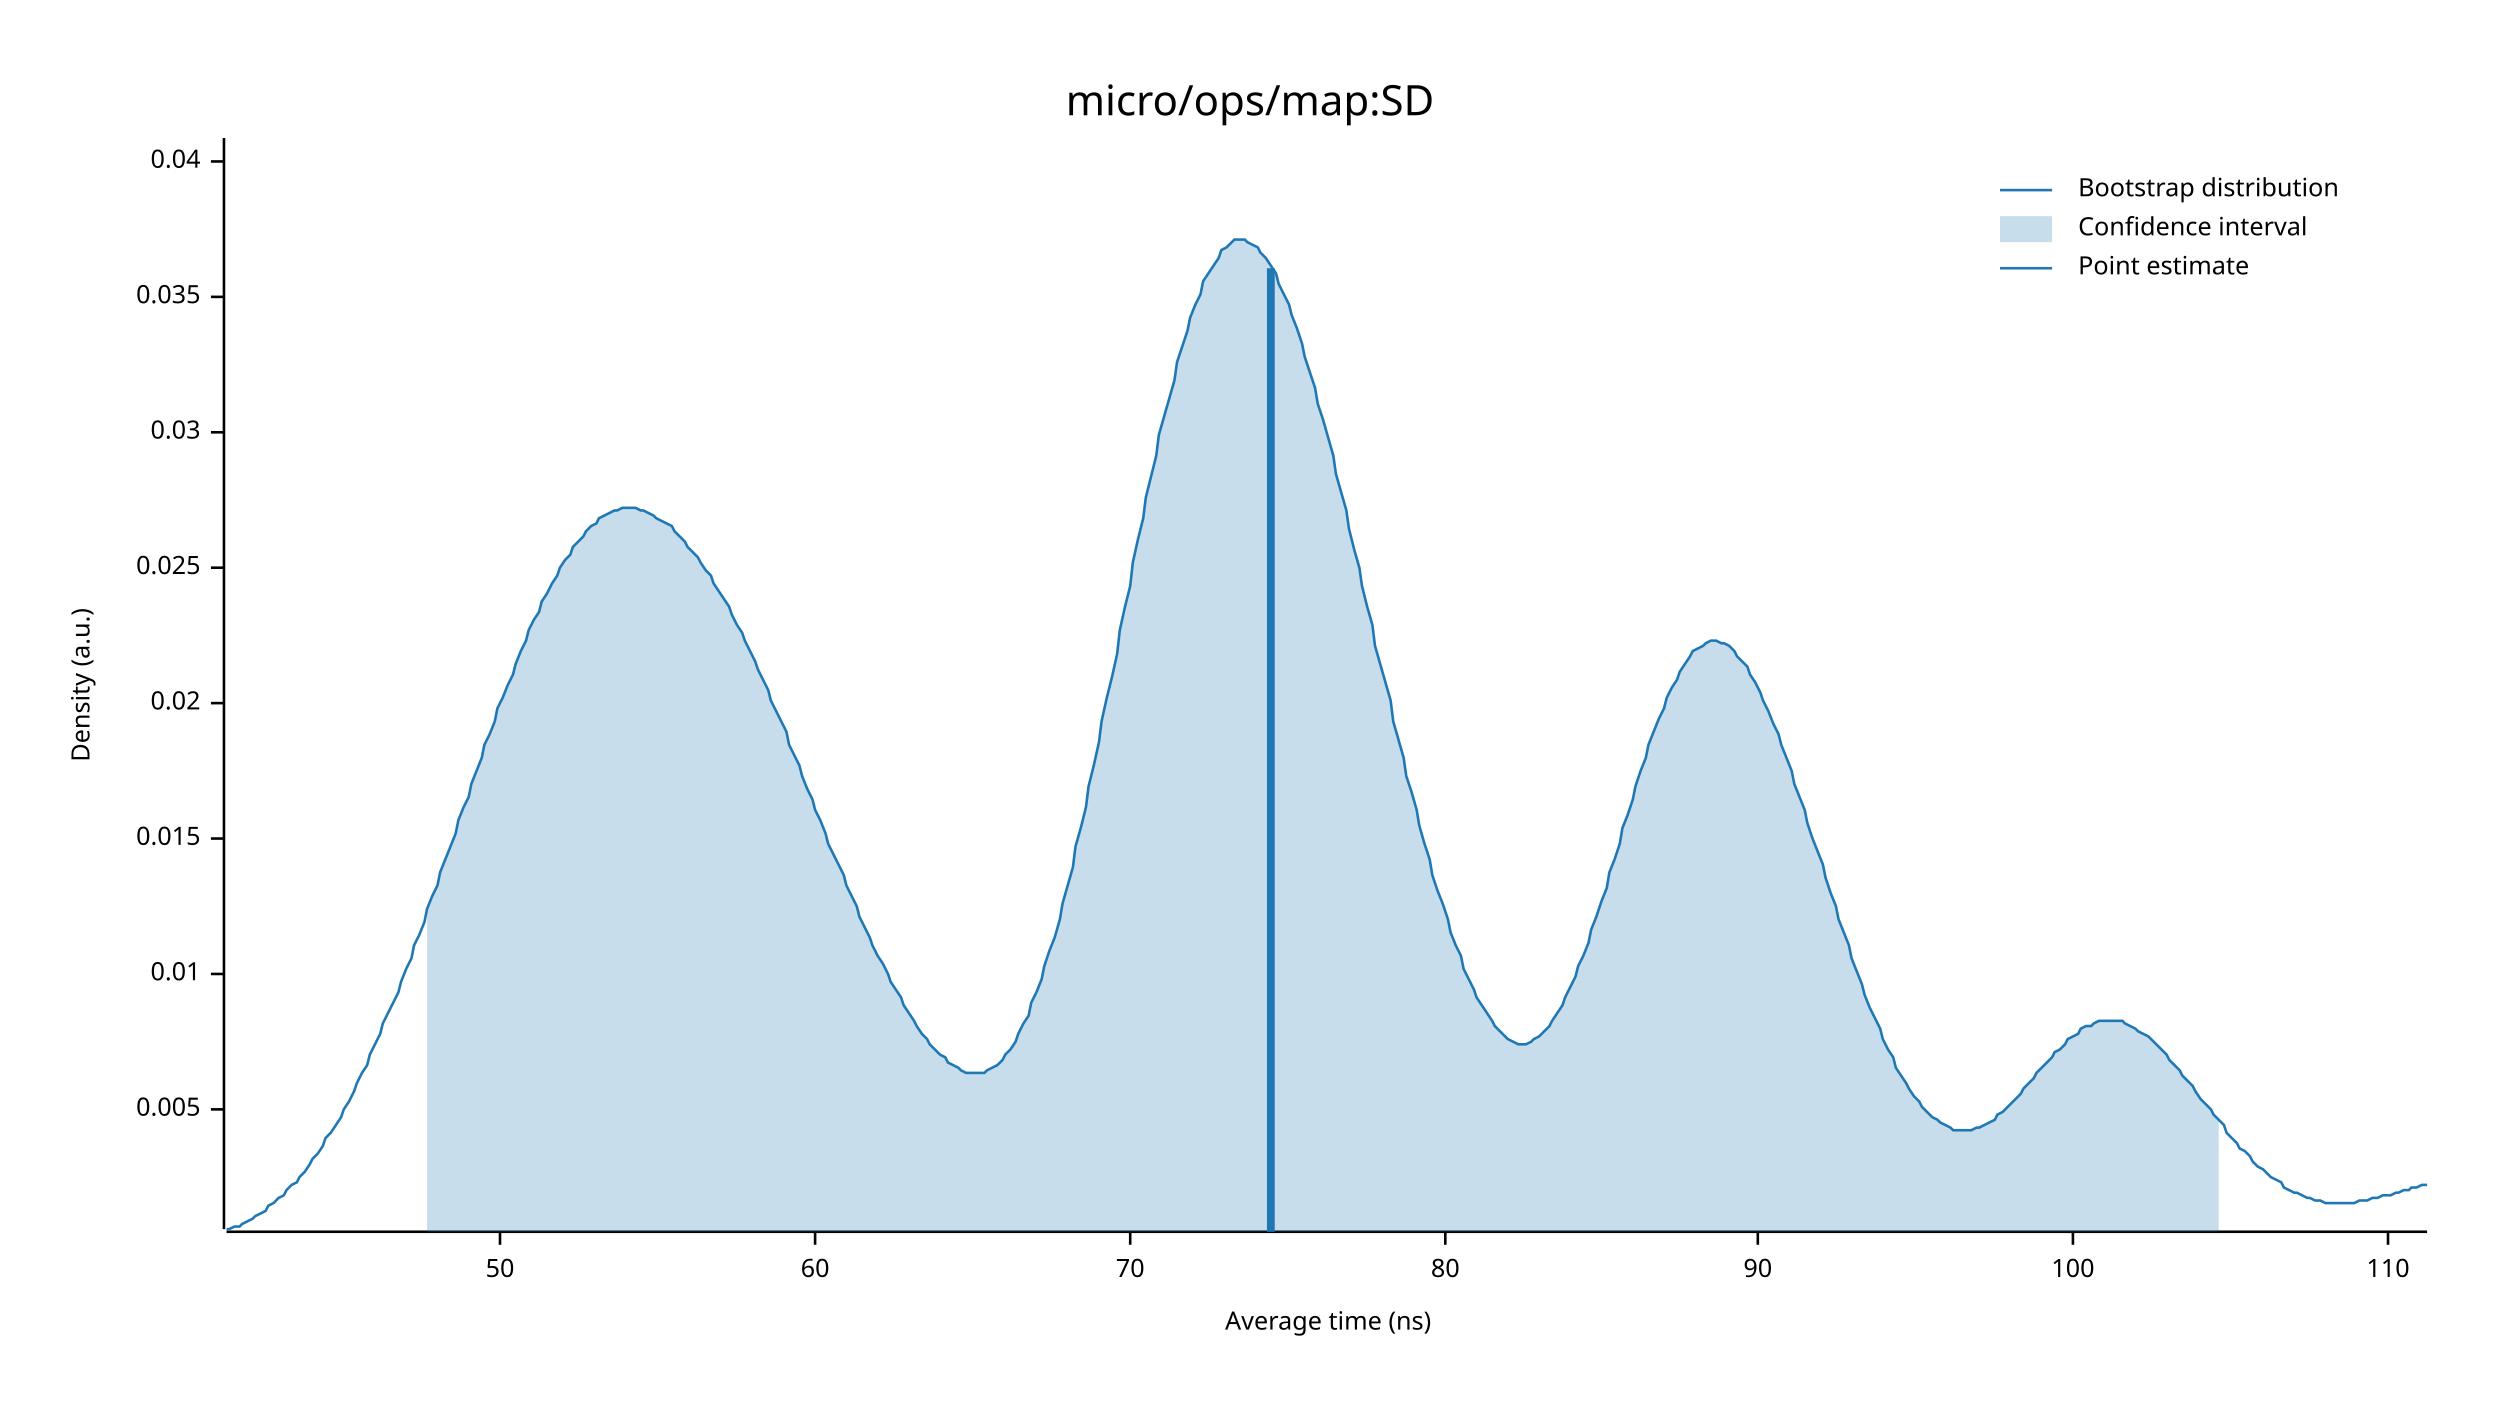
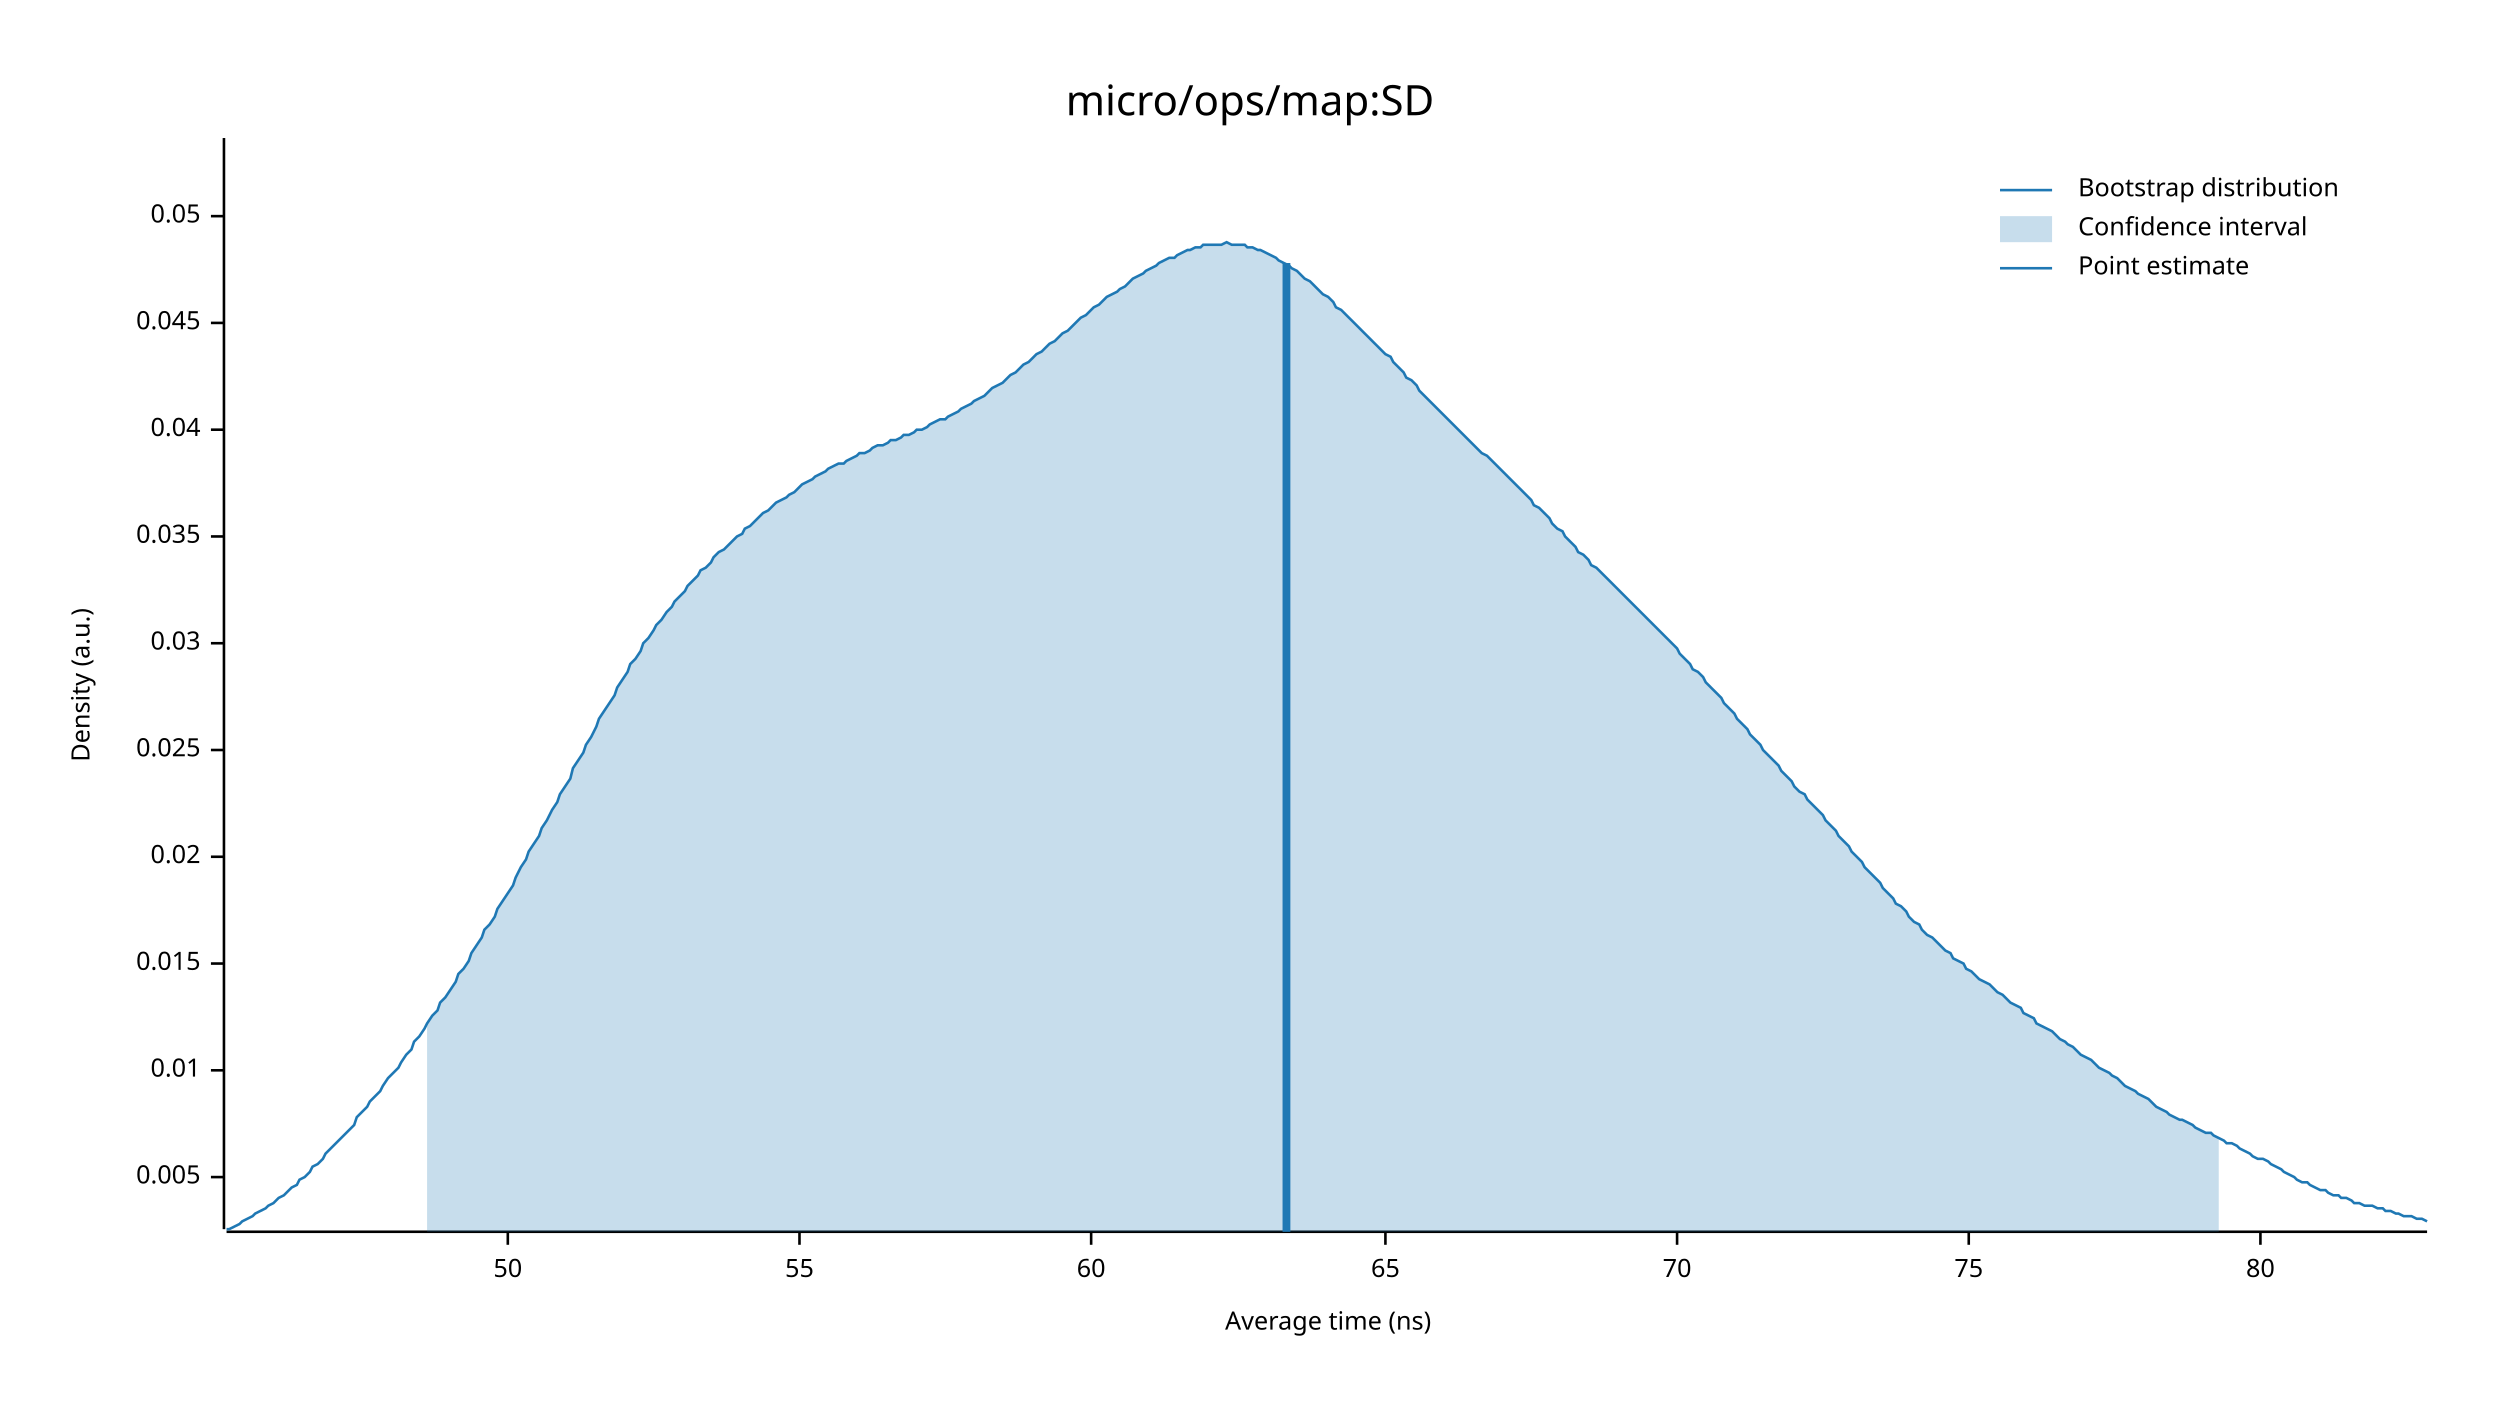
<svg xmlns="http://www.w3.org/2000/svg" width="960" height="540" viewBox="0 0 960 540">
  <text x="480" y="32" dy="0.76em" text-anchor="middle" font-family="sans-serif" font-size="16.129" opacity="1" fill="#000000">
micro/ops/map:SD
</text>
  <text x="27" y="263" dy="0.76em" text-anchor="middle" font-family="sans-serif" font-size="9.677" opacity="1" fill="#000000" transform="rotate(270, 27, 263)">
Density (a.u.)
</text>
  <text x="510" y="513" dy="-0.5ex" text-anchor="middle" font-family="sans-serif" font-size="9.677" opacity="1" fill="#000000">
Average time (ns)
</text>
  <polyline fill="none" opacity="1" stroke="#000000" stroke-width="1" points="86,53 86,472 " />
-   <text x="77" y="426" dy="0.5ex" text-anchor="end" font-family="sans-serif" font-size="9.677" opacity="1" fill="#000000">
+   <text x="77" y="452" dy="0.5ex" text-anchor="end" font-family="sans-serif" font-size="9.677" opacity="1" fill="#000000">
0.005
</text>
-   <polyline fill="none" opacity="1" stroke="#000000" stroke-width="1" points="81,426 86,426 " />
-   <text x="77" y="374" dy="0.5ex" text-anchor="end" font-family="sans-serif" font-size="9.677" opacity="1" fill="#000000">
+   <polyline fill="none" opacity="1" stroke="#000000" stroke-width="1" points="81,452 86,452 " />
+   <text x="77" y="411" dy="0.5ex" text-anchor="end" font-family="sans-serif" font-size="9.677" opacity="1" fill="#000000">
0.01
</text>
-   <polyline fill="none" opacity="1" stroke="#000000" stroke-width="1" points="81,374 86,374 " />
-   <text x="77" y="322" dy="0.5ex" text-anchor="end" font-family="sans-serif" font-size="9.677" opacity="1" fill="#000000">
+   <polyline fill="none" opacity="1" stroke="#000000" stroke-width="1" points="81,411 86,411 " />
+   <text x="77" y="370" dy="0.5ex" text-anchor="end" font-family="sans-serif" font-size="9.677" opacity="1" fill="#000000">
0.015
</text>
-   <polyline fill="none" opacity="1" stroke="#000000" stroke-width="1" points="81,322 86,322 " />
-   <text x="77" y="270" dy="0.5ex" text-anchor="end" font-family="sans-serif" font-size="9.677" opacity="1" fill="#000000">
+   <polyline fill="none" opacity="1" stroke="#000000" stroke-width="1" points="81,370 86,370 " />
+   <text x="77" y="329" dy="0.5ex" text-anchor="end" font-family="sans-serif" font-size="9.677" opacity="1" fill="#000000">
0.02
</text>
-   <polyline fill="none" opacity="1" stroke="#000000" stroke-width="1" points="81,270 86,270 " />
-   <text x="77" y="218" dy="0.5ex" text-anchor="end" font-family="sans-serif" font-size="9.677" opacity="1" fill="#000000">
+   <polyline fill="none" opacity="1" stroke="#000000" stroke-width="1" points="81,329 86,329 " />
+   <text x="77" y="288" dy="0.5ex" text-anchor="end" font-family="sans-serif" font-size="9.677" opacity="1" fill="#000000">
0.025
</text>
-   <polyline fill="none" opacity="1" stroke="#000000" stroke-width="1" points="81,218 86,218 " />
-   <text x="77" y="166" dy="0.5ex" text-anchor="end" font-family="sans-serif" font-size="9.677" opacity="1" fill="#000000">
+   <polyline fill="none" opacity="1" stroke="#000000" stroke-width="1" points="81,288 86,288 " />
+   <text x="77" y="247" dy="0.5ex" text-anchor="end" font-family="sans-serif" font-size="9.677" opacity="1" fill="#000000">
0.03
</text>
-   <polyline fill="none" opacity="1" stroke="#000000" stroke-width="1" points="81,166 86,166 " />
-   <text x="77" y="114" dy="0.5ex" text-anchor="end" font-family="sans-serif" font-size="9.677" opacity="1" fill="#000000">
+   <polyline fill="none" opacity="1" stroke="#000000" stroke-width="1" points="81,247 86,247 " />
+   <text x="77" y="206" dy="0.5ex" text-anchor="end" font-family="sans-serif" font-size="9.677" opacity="1" fill="#000000">
0.035
</text>
-   <polyline fill="none" opacity="1" stroke="#000000" stroke-width="1" points="81,114 86,114 " />
-   <text x="77" y="62" dy="0.5ex" text-anchor="end" font-family="sans-serif" font-size="9.677" opacity="1" fill="#000000">
+   <polyline fill="none" opacity="1" stroke="#000000" stroke-width="1" points="81,206 86,206 " />
+   <text x="77" y="165" dy="0.5ex" text-anchor="end" font-family="sans-serif" font-size="9.677" opacity="1" fill="#000000">
0.04
</text>
-   <polyline fill="none" opacity="1" stroke="#000000" stroke-width="1" points="81,62 86,62 " />
+   <polyline fill="none" opacity="1" stroke="#000000" stroke-width="1" points="81,165 86,165 " />
+   <text x="77" y="124" dy="0.5ex" text-anchor="end" font-family="sans-serif" font-size="9.677" opacity="1" fill="#000000">
+ 0.045
+ </text>
+   <polyline fill="none" opacity="1" stroke="#000000" stroke-width="1" points="81,124 86,124 " />
+   <text x="77" y="83" dy="0.5ex" text-anchor="end" font-family="sans-serif" font-size="9.677" opacity="1" fill="#000000">
+ 0.05
+ </text>
+   <polyline fill="none" opacity="1" stroke="#000000" stroke-width="1" points="81,83 86,83 " />
  <polyline fill="none" opacity="1" stroke="#000000" stroke-width="1" points="87,473 932,473 " />
-   <text x="192" y="483" dy="0.76em" text-anchor="middle" font-family="sans-serif" font-size="9.677" opacity="1" fill="#000000">
+   <text x="195" y="483" dy="0.76em" text-anchor="middle" font-family="sans-serif" font-size="9.677" opacity="1" fill="#000000">
50
</text>
-   <polyline fill="none" opacity="1" stroke="#000000" stroke-width="1" points="192,473 192,478 " />
-   <text x="313" y="483" dy="0.76em" text-anchor="middle" font-family="sans-serif" font-size="9.677" opacity="1" fill="#000000">
+   <polyline fill="none" opacity="1" stroke="#000000" stroke-width="1" points="195,473 195,478 " />
+   <text x="307" y="483" dy="0.76em" text-anchor="middle" font-family="sans-serif" font-size="9.677" opacity="1" fill="#000000">
+ 55
+ </text>
+   <polyline fill="none" opacity="1" stroke="#000000" stroke-width="1" points="307,473 307,478 " />
+   <text x="419" y="483" dy="0.76em" text-anchor="middle" font-family="sans-serif" font-size="9.677" opacity="1" fill="#000000">
60
</text>
-   <polyline fill="none" opacity="1" stroke="#000000" stroke-width="1" points="313,473 313,478 " />
-   <text x="434" y="483" dy="0.76em" text-anchor="middle" font-family="sans-serif" font-size="9.677" opacity="1" fill="#000000">
+   <polyline fill="none" opacity="1" stroke="#000000" stroke-width="1" points="419,473 419,478 " />
+   <text x="532" y="483" dy="0.76em" text-anchor="middle" font-family="sans-serif" font-size="9.677" opacity="1" fill="#000000">
+ 65
+ </text>
+   <polyline fill="none" opacity="1" stroke="#000000" stroke-width="1" points="532,473 532,478 " />
+   <text x="644" y="483" dy="0.76em" text-anchor="middle" font-family="sans-serif" font-size="9.677" opacity="1" fill="#000000">
70
</text>
-   <polyline fill="none" opacity="1" stroke="#000000" stroke-width="1" points="434,473 434,478 " />
-   <text x="555" y="483" dy="0.76em" text-anchor="middle" font-family="sans-serif" font-size="9.677" opacity="1" fill="#000000">
+   <polyline fill="none" opacity="1" stroke="#000000" stroke-width="1" points="644,473 644,478 " />
+   <text x="756" y="483" dy="0.76em" text-anchor="middle" font-family="sans-serif" font-size="9.677" opacity="1" fill="#000000">
+ 75
+ </text>
+   <polyline fill="none" opacity="1" stroke="#000000" stroke-width="1" points="756,473 756,478 " />
+   <text x="868" y="483" dy="0.76em" text-anchor="middle" font-family="sans-serif" font-size="9.677" opacity="1" fill="#000000">
80
</text>
-   <polyline fill="none" opacity="1" stroke="#000000" stroke-width="1" points="555,473 555,478 " />
-   <text x="675" y="483" dy="0.76em" text-anchor="middle" font-family="sans-serif" font-size="9.677" opacity="1" fill="#000000">
- 90
- </text>
-   <polyline fill="none" opacity="1" stroke="#000000" stroke-width="1" points="675,473 675,478 " />
-   <text x="796" y="483" dy="0.76em" text-anchor="middle" font-family="sans-serif" font-size="9.677" opacity="1" fill="#000000">
- 100
- </text>
-   <polyline fill="none" opacity="1" stroke="#000000" stroke-width="1" points="796,473 796,478 " />
-   <text x="917" y="483" dy="0.76em" text-anchor="middle" font-family="sans-serif" font-size="9.677" opacity="1" fill="#000000">
- 110
- </text>
-   <polyline fill="none" opacity="1" stroke="#000000" stroke-width="1" points="917,473 917,478 " />
-   <polyline fill="none" opacity="1" stroke="#1F78B4" stroke-width="1" points="87,472 88,472 90,471 92,471 93,470 95,469 97,468 98,467 100,466 102,465 103,463 105,462 107,460 109,459 110,457 112,455 114,454 115,452 117,450 119,447 120,445 122,443 124,440 125,437 127,435 129,432 131,429 132,426 134,423 136,419 137,416 139,412 141,409 142,405 144,401 146,397 147,393 149,389 151,385 153,381 154,377 156,372 158,368 159,363 161,359 163,354 164,349 166,344 168,340 169,335 171,330 173,325 175,320 176,315 178,310 180,306 181,301 183,296 185,291 186,286 188,282 190,277 191,272 193,268 195,263 197,259 198,255 200,250 202,246 203,242 205,238 207,235 208,231 210,228 212,224 214,221 215,218 217,215 219,213 220,210 222,208 224,206 225,204 227,202 229,201 230,199 232,198 234,197 236,196 237,196 239,195 241,195 242,195 244,195 246,196 247,196 249,197 251,198 252,199 254,200 256,201 258,202 259,204 261,206 263,208 264,210 266,212 268,214 269,216 271,219 273,221 274,224 276,227 278,230 280,233 281,236 283,240 285,243 286,246 288,250 290,254 291,257 293,261 295,265 296,269 298,273 300,277 302,281 303,286 305,290 307,294 308,298 310,303 312,307 313,311 315,315 317,320 318,324 320,328 322,332 324,336 325,340 327,344 329,348 330,352 332,356 334,360 335,363 337,367 339,370 341,374 342,377 344,380 346,383 347,386 349,389 351,392 352,394 354,397 356,399 357,401 359,403 361,405 363,406 364,408 366,409 368,410 369,411 371,412 373,412 374,412 376,412 378,412 379,411 381,410 383,409 385,407 386,405 388,403 390,400 391,397 393,393 395,390 396,385 398,381 400,376 401,371 403,365 405,360 407,353 408,347 410,340 412,333 413,325 415,318 417,310 418,302 420,294 422,285 423,277 425,268 427,260 429,251 430,242 432,233 434,225 435,216 437,207 439,199 440,191 442,183 444,175 445,167 447,160 449,153 451,146 452,139 454,133 456,127 457,122 459,117 461,113 462,108 464,105 466,102 468,99 469,96 471,95 473,93 474,92 476,92 478,92 479,93 481,94 483,95 484,97 486,99 488,102 490,105 491,109 493,113 495,117 496,121 498,126 500,132 501,137 503,143 505,149 506,155 508,161 510,168 512,175 513,182 515,189 517,196 518,203 520,211 522,218 523,225 525,233 527,240 528,248 530,255 532,262 534,269 535,277 537,284 539,291 540,298 542,304 544,311 545,317 547,324 549,330 550,336 552,342 554,347 556,353 557,358 559,363 561,367 562,372 564,376 566,380 567,383 569,386 571,389 573,392 574,394 576,396 578,398 579,399 581,400 583,401 584,401 586,401 588,400 589,399 591,398 593,396 595,394 596,392 598,389 600,386 601,383 603,379 605,375 606,371 608,367 610,362 611,357 613,352 615,346 617,341 618,335 620,330 622,324 623,318 625,313 627,307 628,302 630,296 632,291 633,286 635,281 637,276 639,272 640,268 642,264 644,261 645,258 647,255 649,252 650,250 652,249 654,248 655,247 657,246 659,246 661,247 662,247 664,248 666,250 667,252 669,254 671,256 672,259 674,262 676,266 677,269 679,273 681,278 683,282 684,286 686,291 688,296 689,301 691,306 693,311 694,316 696,322 698,327 700,332 701,337 703,343 705,348 706,353 708,358 710,363 711,368 713,373 715,378 716,382 718,387 720,391 722,395 723,399 725,403 727,406 728,410 730,413 732,416 733,418 735,421 737,423 738,425 740,427 742,429 744,430 745,431 747,432 749,433 750,434 752,434 754,434 755,434 757,434 759,433 760,433 762,432 764,431 766,430 767,428 769,427 771,425 772,424 774,422 776,420 777,418 779,416 781,414 782,412 784,410 786,408 788,406 789,404 791,403 793,401 794,399 796,398 798,397 799,395 801,394 803,394 804,393 806,392 808,392 810,392 811,392 813,392 815,392 816,393 818,394 820,395 821,396 823,397 825,398 827,400 828,401 830,403 832,405 833,407 835,409 837,411 838,413 840,415 842,417 843,419 845,422 847,424 849,426 850,428 852,430 854,432 855,435 857,437 859,439 860,441 862,442 864,444 865,446 867,448 869,449 871,451 872,452 874,453 876,454 877,456 879,457 881,458 882,458 884,459 886,460 887,460 889,461 891,461 893,462 894,462 896,462 898,462 899,462 901,462 903,462 904,462 906,461 908,461 909,461 911,460 913,460 915,459 916,459 918,459 920,458 921,458 923,457 925,457 926,456 928,456 930,455 932,455 " />
-   <polygon opacity="0.25" fill="#1F78B4" points="164,349 166,344 168,340 169,335 171,330 173,325 175,320 176,315 178,310 180,306 181,301 183,296 185,291 186,286 188,282 190,277 191,272 193,268 195,263 197,259 198,255 200,250 202,246 203,242 205,238 207,235 208,231 210,228 212,224 214,221 215,218 217,215 219,213 220,210 222,208 224,206 225,204 227,202 229,201 230,199 232,198 234,197 236,196 237,196 239,195 241,195 242,195 244,195 246,196 247,196 249,197 251,198 252,199 254,200 256,201 258,202 259,204 261,206 263,208 264,210 266,212 268,214 269,216 271,219 273,221 274,224 276,227 278,230 280,233 281,236 283,240 285,243 286,246 288,250 290,254 291,257 293,261 295,265 296,269 298,273 300,277 302,281 303,286 305,290 307,294 308,298 310,303 312,307 313,311 315,315 317,320 318,324 320,328 322,332 324,336 325,340 327,344 329,348 330,352 332,356 334,360 335,363 337,367 339,370 341,374 342,377 344,380 346,383 347,386 349,389 351,392 352,394 354,397 356,399 357,401 359,403 361,405 363,406 364,408 366,409 368,410 369,411 371,412 373,412 374,412 376,412 378,412 379,411 381,410 383,409 385,407 386,405 388,403 390,400 391,397 393,393 395,390 396,385 398,381 400,376 401,371 403,365 405,360 407,353 408,347 410,340 412,333 413,325 415,318 417,310 418,302 420,294 422,285 423,277 425,268 427,260 429,251 430,242 432,233 434,225 435,216 437,207 439,199 440,191 442,183 444,175 445,167 447,160 449,153 451,146 452,139 454,133 456,127 457,122 459,117 461,113 462,108 464,105 466,102 468,99 469,96 471,95 473,93 474,92 476,92 478,92 479,93 481,94 483,95 484,97 486,99 488,102 490,105 491,109 493,113 495,117 496,121 498,126 500,132 501,137 503,143 505,149 506,155 508,161 510,168 512,175 513,182 515,189 517,196 518,203 520,211 522,218 523,225 525,233 527,240 528,248 530,255 532,262 534,269 535,277 537,284 539,291 540,298 542,304 544,311 545,317 547,324 549,330 550,336 552,342 554,347 556,353 557,358 559,363 561,367 562,372 564,376 566,380 567,383 569,386 571,389 573,392 574,394 576,396 578,398 579,399 581,400 583,401 584,401 586,401 588,400 589,399 591,398 593,396 595,394 596,392 598,389 600,386 601,383 603,379 605,375 606,371 608,367 610,362 611,357 613,352 615,346 617,341 618,335 620,330 622,324 623,318 625,313 627,307 628,302 630,296 632,291 633,286 635,281 637,276 639,272 640,268 642,264 644,261 645,258 647,255 649,252 650,250 652,249 654,248 655,247 657,246 659,246 661,247 662,247 664,248 666,250 667,252 669,254 671,256 672,259 674,262 676,266 677,269 679,273 681,278 683,282 684,286 686,291 688,296 689,301 691,306 693,311 694,316 696,322 698,327 700,332 701,337 703,343 705,348 706,353 708,358 710,363 711,368 713,373 715,378 716,382 718,387 720,391 722,395 723,399 725,403 727,406 728,410 730,413 732,416 733,418 735,421 737,423 738,425 740,427 742,429 744,430 745,431 747,432 749,433 750,434 752,434 754,434 755,434 757,434 759,433 760,433 762,432 764,431 766,430 767,428 769,427 771,425 772,424 774,422 776,420 777,418 779,416 781,414 782,412 784,410 786,408 788,406 789,404 791,403 793,401 794,399 796,398 798,397 799,395 801,394 803,394 804,393 806,392 808,392 810,392 811,392 813,392 815,392 816,393 818,394 820,395 821,396 823,397 825,398 827,400 828,401 830,403 832,405 833,407 835,409 837,411 838,413 840,415 842,417 843,419 845,422 847,424 849,426 850,428 852,430 852,473 164,473 " />
-   <polyline fill="none" opacity="1" stroke="#1F78B4" stroke-width="3" points="488,473 488,103 " />
+   <polyline fill="none" opacity="1" stroke="#000000" stroke-width="1" points="868,473 868,478 " />
+   <polyline fill="none" opacity="1" stroke="#1F78B4" stroke-width="1" points="87,472 88,472 90,471 92,470 93,469 95,468 97,467 98,466 100,465 102,464 103,463 105,462 107,460 109,459 110,458 112,456 114,455 115,453 117,452 119,450 120,448 122,447 124,445 125,443 127,441 129,439 131,437 132,436 134,434 136,432 137,429 139,427 141,425 142,423 144,421 146,419 147,417 149,414 151,412 153,410 154,408 156,405 158,403 159,400 161,398 163,395 164,393 166,390 168,388 169,385 171,383 173,380 175,377 176,374 178,372 180,369 181,366 183,363 185,360 186,357 188,355 190,352 191,349 193,346 195,343 197,340 198,337 200,333 202,330 203,327 205,324 207,321 208,318 210,315 212,311 214,308 215,305 217,302 219,299 220,295 222,292 224,289 225,286 227,283 229,279 230,276 232,273 234,270 236,267 237,264 239,261 241,258 242,255 244,253 246,250 247,247 249,245 251,242 252,240 254,238 256,235 258,233 259,231 261,229 263,227 264,225 266,223 268,221 269,219 271,218 273,216 274,214 276,212 278,211 280,209 281,208 283,206 285,205 286,203 288,202 290,200 291,199 293,197 295,196 296,195 298,193 300,192 302,191 303,190 305,189 307,187 308,186 310,185 312,184 313,183 315,182 317,181 318,180 320,179 322,178 324,178 325,177 327,176 329,175 330,174 332,174 334,173 335,172 337,171 339,171 341,170 342,169 344,169 346,168 347,167 349,167 351,166 352,165 354,165 356,164 357,163 359,162 361,161 363,161 364,160 366,159 368,158 369,157 371,156 373,155 374,154 376,153 378,152 379,151 381,149 383,148 385,147 386,146 388,144 390,143 391,142 393,140 395,139 396,138 398,136 400,135 401,134 403,132 405,131 407,129 408,128 410,127 412,125 413,124 415,122 417,121 418,120 420,118 422,117 423,116 425,114 427,113 429,112 430,111 432,110 434,108 435,107 437,106 439,105 440,104 442,103 444,102 445,101 447,100 449,99 451,99 452,98 454,97 456,96 457,96 459,95 461,95 462,94 464,94 466,94 468,94 469,94 471,93 473,94 474,94 476,94 478,94 479,95 481,95 483,96 484,96 486,97 488,98 490,99 491,100 493,101 495,102 496,103 498,104 500,106 501,107 503,108 505,110 506,111 508,113 510,114 512,116 513,118 515,119 517,121 518,122 520,124 522,126 523,127 525,129 527,131 528,132 530,134 532,136 534,137 535,139 537,141 539,143 540,145 542,146 544,148 545,150 547,152 549,154 550,155 552,157 554,159 556,161 557,162 559,164 561,166 562,167 564,169 566,171 567,172 569,174 571,175 573,177 574,178 576,180 578,182 579,183 581,185 583,187 584,188 586,190 588,192 589,194 591,195 593,197 595,199 596,201 598,203 600,204 601,206 603,208 605,210 606,212 608,213 610,215 611,217 613,218 615,220 617,222 618,223 620,225 622,227 623,228 625,230 627,232 628,233 630,235 632,237 633,238 635,240 637,242 639,244 640,245 642,247 644,249 645,251 647,253 649,255 650,257 652,258 654,260 655,262 657,264 659,266 661,268 662,270 664,272 666,274 667,276 669,278 671,280 672,282 674,284 676,286 677,288 679,290 681,292 683,294 684,296 686,298 688,300 689,302 691,304 693,305 694,307 696,309 698,311 700,313 701,315 703,317 705,319 706,321 708,323 710,325 711,327 713,329 715,331 716,333 718,335 720,337 722,339 723,341 725,343 727,345 728,347 730,348 732,350 733,352 735,354 737,355 738,357 740,359 742,360 744,362 745,363 747,365 749,366 750,368 752,369 754,370 755,372 757,373 759,375 760,376 762,377 764,378 766,380 767,381 769,382 771,384 772,385 774,386 776,387 777,389 779,390 781,391 782,393 784,394 786,395 788,396 789,397 791,399 793,400 794,401 796,402 798,404 799,405 801,406 803,407 804,408 806,410 808,411 810,412 811,413 813,414 815,416 816,417 818,418 820,419 821,420 823,421 825,422 827,424 828,425 830,426 832,427 833,428 835,429 837,430 838,430 840,431 842,432 843,433 845,434 847,435 849,435 850,436 852,437 854,438 855,439 857,439 859,440 860,441 862,442 864,443 865,444 867,445 869,445 871,446 872,447 874,448 876,449 877,450 879,451 881,452 882,453 884,454 886,454 887,455 889,456 891,457 893,457 894,458 896,459 898,459 899,460 901,460 903,461 904,462 906,462 908,463 909,463 911,463 913,464 915,464 916,465 918,465 920,466 921,466 923,467 925,467 926,467 928,468 930,468 932,469 " />
+   <polygon opacity="0.25" fill="#1F78B4" points="164,393 166,390 168,388 169,385 171,383 173,380 175,377 176,374 178,372 180,369 181,366 183,363 185,360 186,357 188,355 190,352 191,349 193,346 195,343 197,340 198,337 200,333 202,330 203,327 205,324 207,321 208,318 210,315 212,311 214,308 215,305 217,302 219,299 220,295 222,292 224,289 225,286 227,283 229,279 230,276 232,273 234,270 236,267 237,264 239,261 241,258 242,255 244,253 246,250 247,247 249,245 251,242 252,240 254,238 256,235 258,233 259,231 261,229 263,227 264,225 266,223 268,221 269,219 271,218 273,216 274,214 276,212 278,211 280,209 281,208 283,206 285,205 286,203 288,202 290,200 291,199 293,197 295,196 296,195 298,193 300,192 302,191 303,190 305,189 307,187 308,186 310,185 312,184 313,183 315,182 317,181 318,180 320,179 322,178 324,178 325,177 327,176 329,175 330,174 332,174 334,173 335,172 337,171 339,171 341,170 342,169 344,169 346,168 347,167 349,167 351,166 352,165 354,165 356,164 357,163 359,162 361,161 363,161 364,160 366,159 368,158 369,157 371,156 373,155 374,154 376,153 378,152 379,151 381,149 383,148 385,147 386,146 388,144 390,143 391,142 393,140 395,139 396,138 398,136 400,135 401,134 403,132 405,131 407,129 408,128 410,127 412,125 413,124 415,122 417,121 418,120 420,118 422,117 423,116 425,114 427,113 429,112 430,111 432,110 434,108 435,107 437,106 439,105 440,104 442,103 444,102 445,101 447,100 449,99 451,99 452,98 454,97 456,96 457,96 459,95 461,95 462,94 464,94 466,94 468,94 469,94 471,93 473,94 474,94 476,94 478,94 479,95 481,95 483,96 484,96 486,97 488,98 490,99 491,100 493,101 495,102 496,103 498,104 500,106 501,107 503,108 505,110 506,111 508,113 510,114 512,116 513,118 515,119 517,121 518,122 520,124 522,126 523,127 525,129 527,131 528,132 530,134 532,136 534,137 535,139 537,141 539,143 540,145 542,146 544,148 545,150 547,152 549,154 550,155 552,157 554,159 556,161 557,162 559,164 561,166 562,167 564,169 566,171 567,172 569,174 571,175 573,177 574,178 576,180 578,182 579,183 581,185 583,187 584,188 586,190 588,192 589,194 591,195 593,197 595,199 596,201 598,203 600,204 601,206 603,208 605,210 606,212 608,213 610,215 611,217 613,218 615,220 617,222 618,223 620,225 622,227 623,228 625,230 627,232 628,233 630,235 632,237 633,238 635,240 637,242 639,244 640,245 642,247 644,249 645,251 647,253 649,255 650,257 652,258 654,260 655,262 657,264 659,266 661,268 662,270 664,272 666,274 667,276 669,278 671,280 672,282 674,284 676,286 677,288 679,290 681,292 683,294 684,296 686,298 688,300 689,302 691,304 693,305 694,307 696,309 698,311 700,313 701,315 703,317 705,319 706,321 708,323 710,325 711,327 713,329 715,331 716,333 718,335 720,337 722,339 723,341 725,343 727,345 728,347 730,348 732,350 733,352 735,354 737,355 738,357 740,359 742,360 744,362 745,363 747,365 749,366 750,368 752,369 754,370 755,372 757,373 759,375 760,376 762,377 764,378 766,380 767,381 769,382 771,384 772,385 774,386 776,387 777,389 779,390 781,391 782,393 784,394 786,395 788,396 789,397 791,399 793,400 794,401 796,402 798,404 799,405 801,406 803,407 804,408 806,410 808,411 810,412 811,413 813,414 815,416 816,417 818,418 820,419 821,420 823,421 825,422 827,424 828,425 830,426 832,427 833,428 835,429 837,430 838,430 840,431 842,432 843,433 845,434 847,435 849,435 850,436 852,437 852,473 164,473 " />
+   <polyline fill="none" opacity="1" stroke="#1F78B4" stroke-width="3" points="494,473 494,101 " />
  <text x="798" y="68" dy="0.76em" text-anchor="start" font-family="sans-serif" font-size="9.677" opacity="1" fill="#000000">
Bootstrap distribution
</text>
  <text x="798" y="83" dy="0.76em" text-anchor="start" font-family="sans-serif" font-size="9.677" opacity="1" fill="#000000">
Confidence interval
</text>
  <text x="798" y="98" dy="0.76em" text-anchor="start" font-family="sans-serif" font-size="9.677" opacity="1" fill="#000000">
Point estimate
</text>
  <polyline fill="none" opacity="1" stroke="#1F78B4" stroke-width="1" points="768,73 788,73 " />
  <rect x="768" y="83" width="20" height="10" opacity="0.25" fill="#1F78B4" stroke="none" />
  <polyline fill="none" opacity="1" stroke="#1F78B4" stroke-width="1" points="768,103 788,103 " />
</svg>
